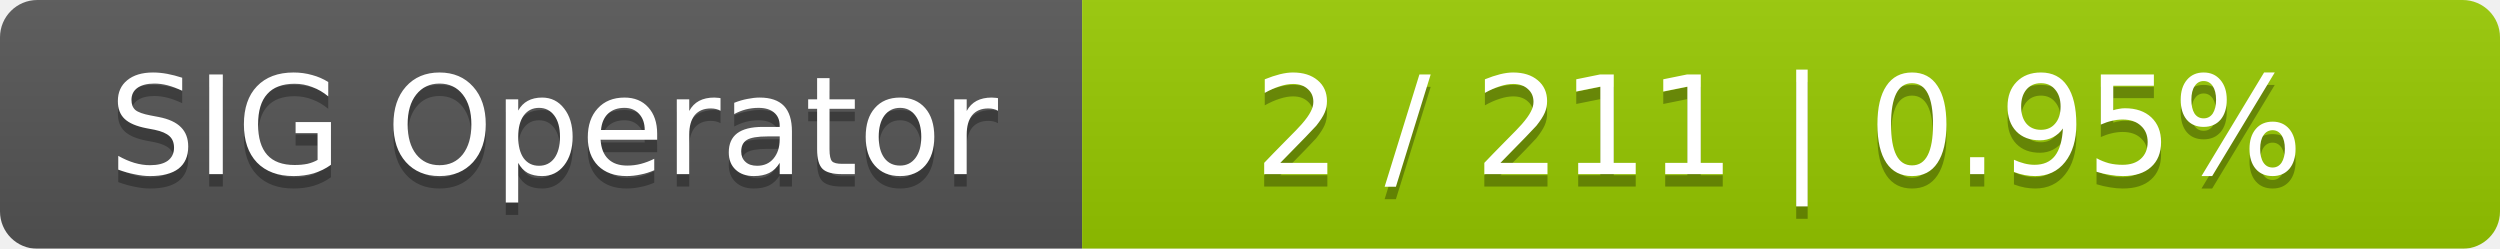
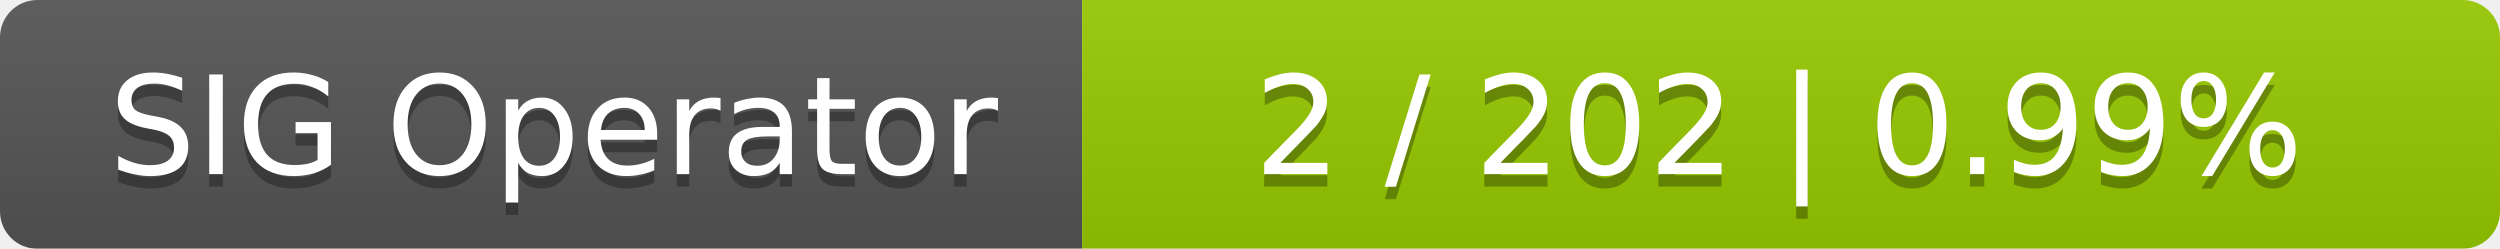
<svg xmlns="http://www.w3.org/2000/svg" width="201" height="20">
  <linearGradient id="smooth" x2="0" y2="100%">
    <stop offset="0" stop-color="#bbb" stop-opacity=".1" />
    <stop offset="1" stop-opacity=".1" />
  </linearGradient>
  <mask id="round">
    <rect width="201" height="20" rx="3" fill="#fff" />
  </mask>
  <g mask="url(#round)">
    <rect width="87" height="20" fill="#555" />
    <rect x="87" width="114" height="20" fill="#97ca00" />
    <rect width="201" height="20" fill="url(#smooth)" />
  </g>
  <g fill="#fff" text-anchor="middle" font-family="DejaVu Sans,Verdana,Geneva,sans-serif" font-size="11">
    <text x="44.5" y="15" fill="#010101" fill-opacity=".3">SIG Operator</text>
    <text x="44.5" y="14">SIG Operator</text>
-     <text x="143" y="15" fill="#010101" fill-opacity=".3">2 / 211    |    0.95%</text>
-     <text x="143" y="14">2 / 211    |    0.95%</text>
+     <text x="143" y="15" fill="#010101" fill-opacity=".3">2 / 202    |    0.99%</text>
+     <text x="143" y="14">2 / 202    |    0.99%</text>
  </g>
</svg>
